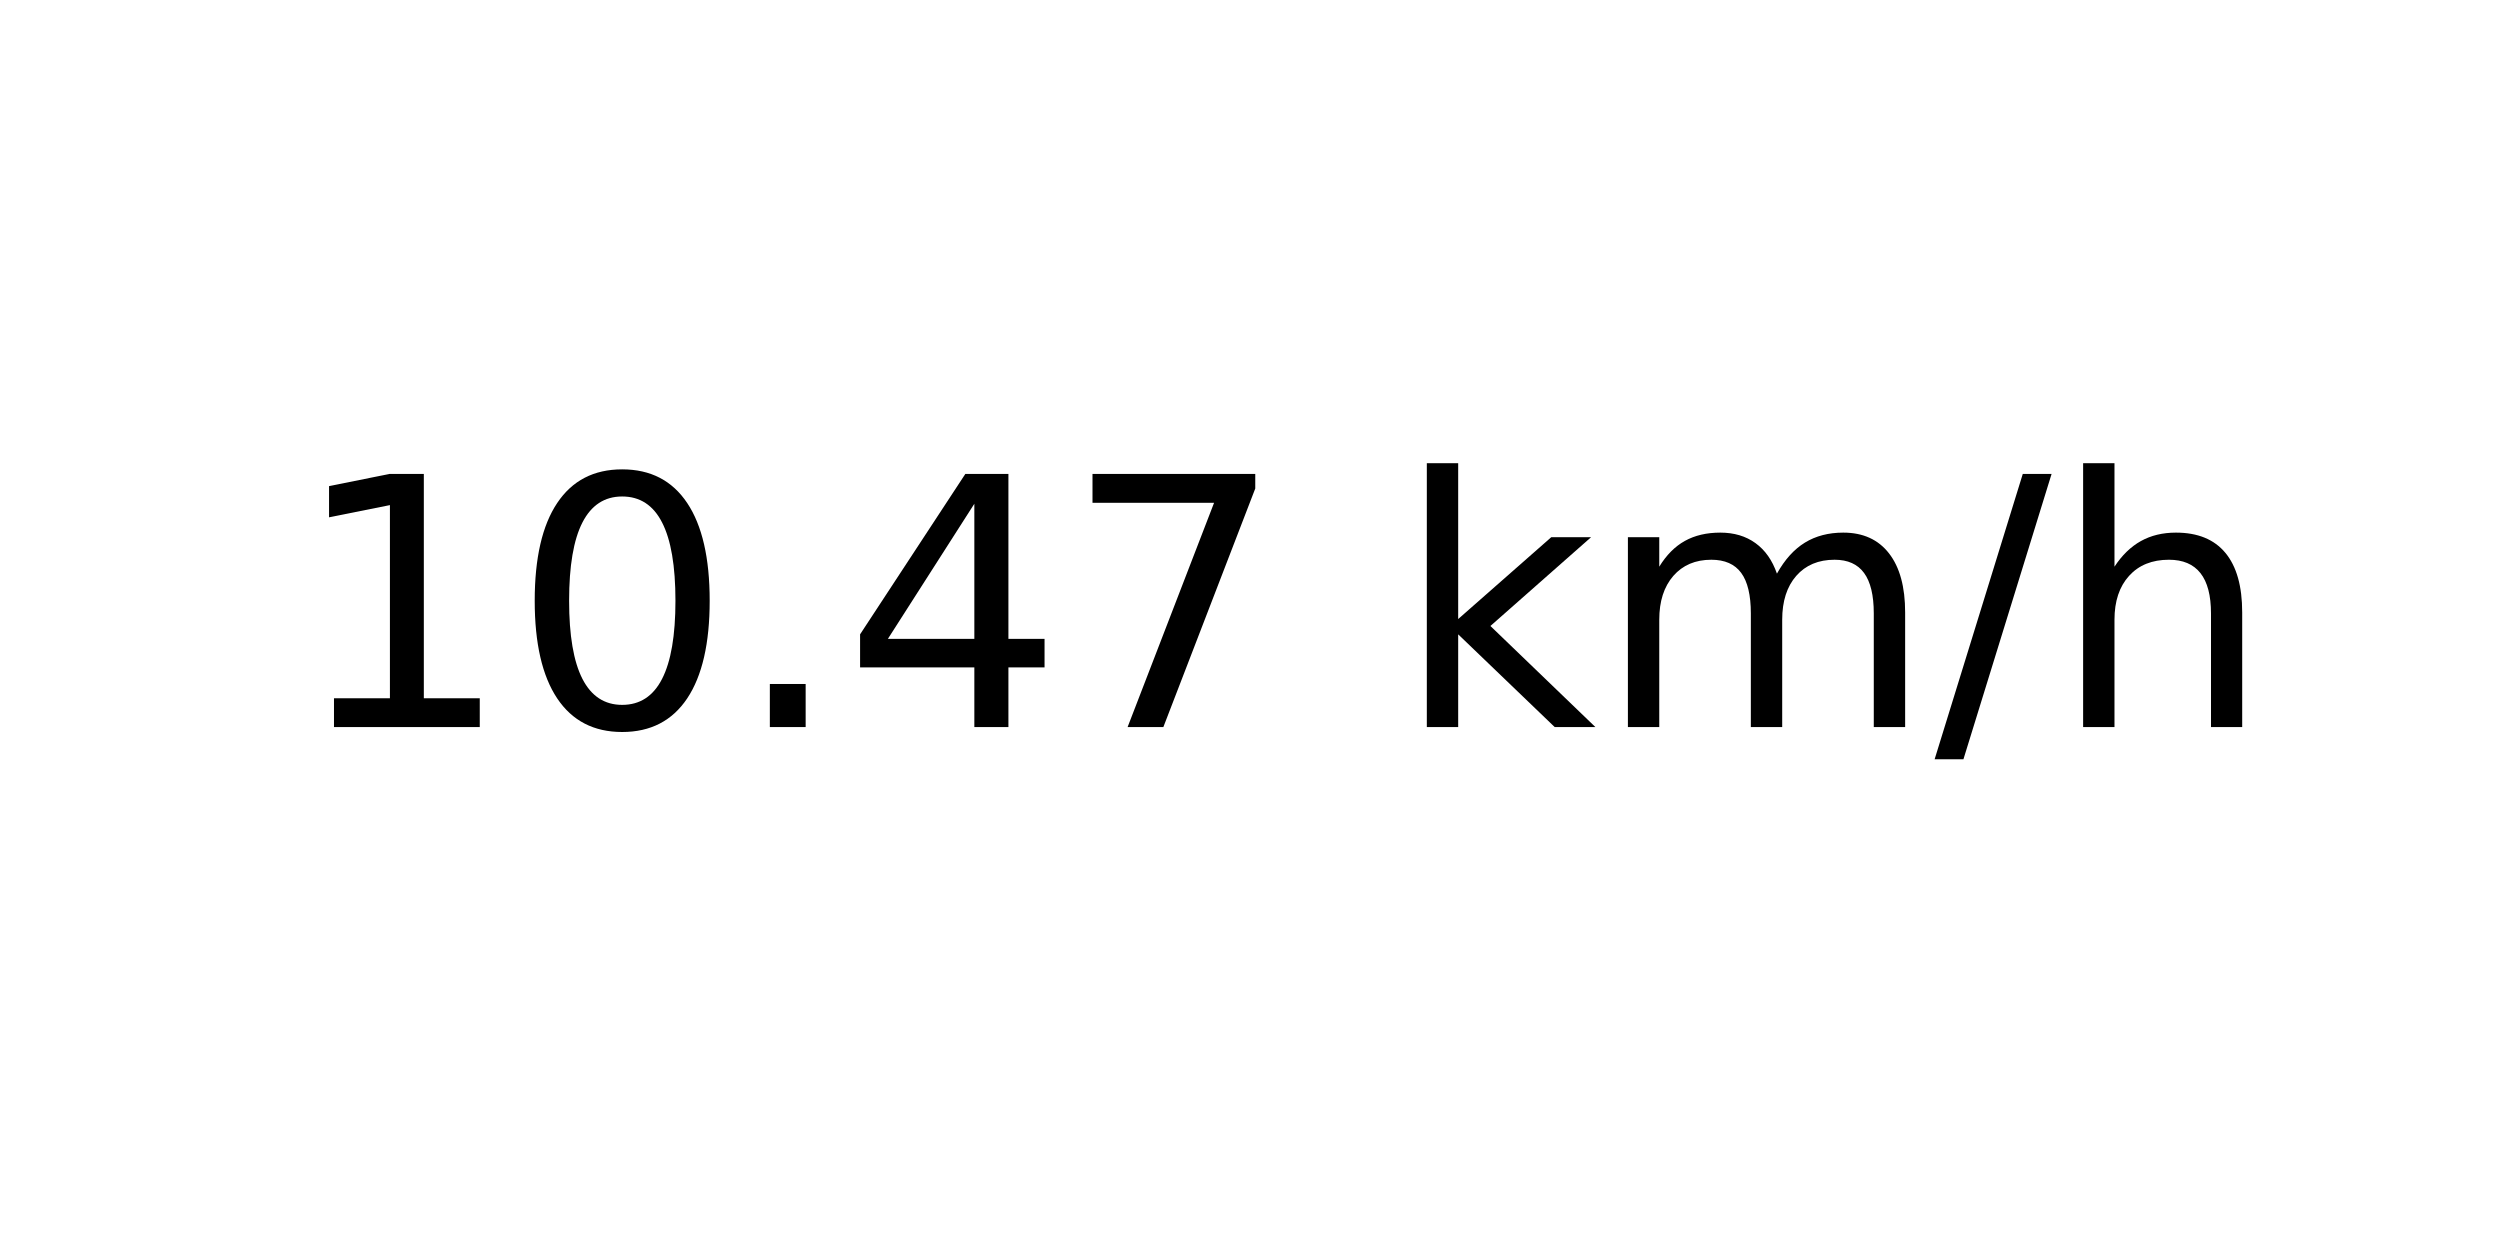
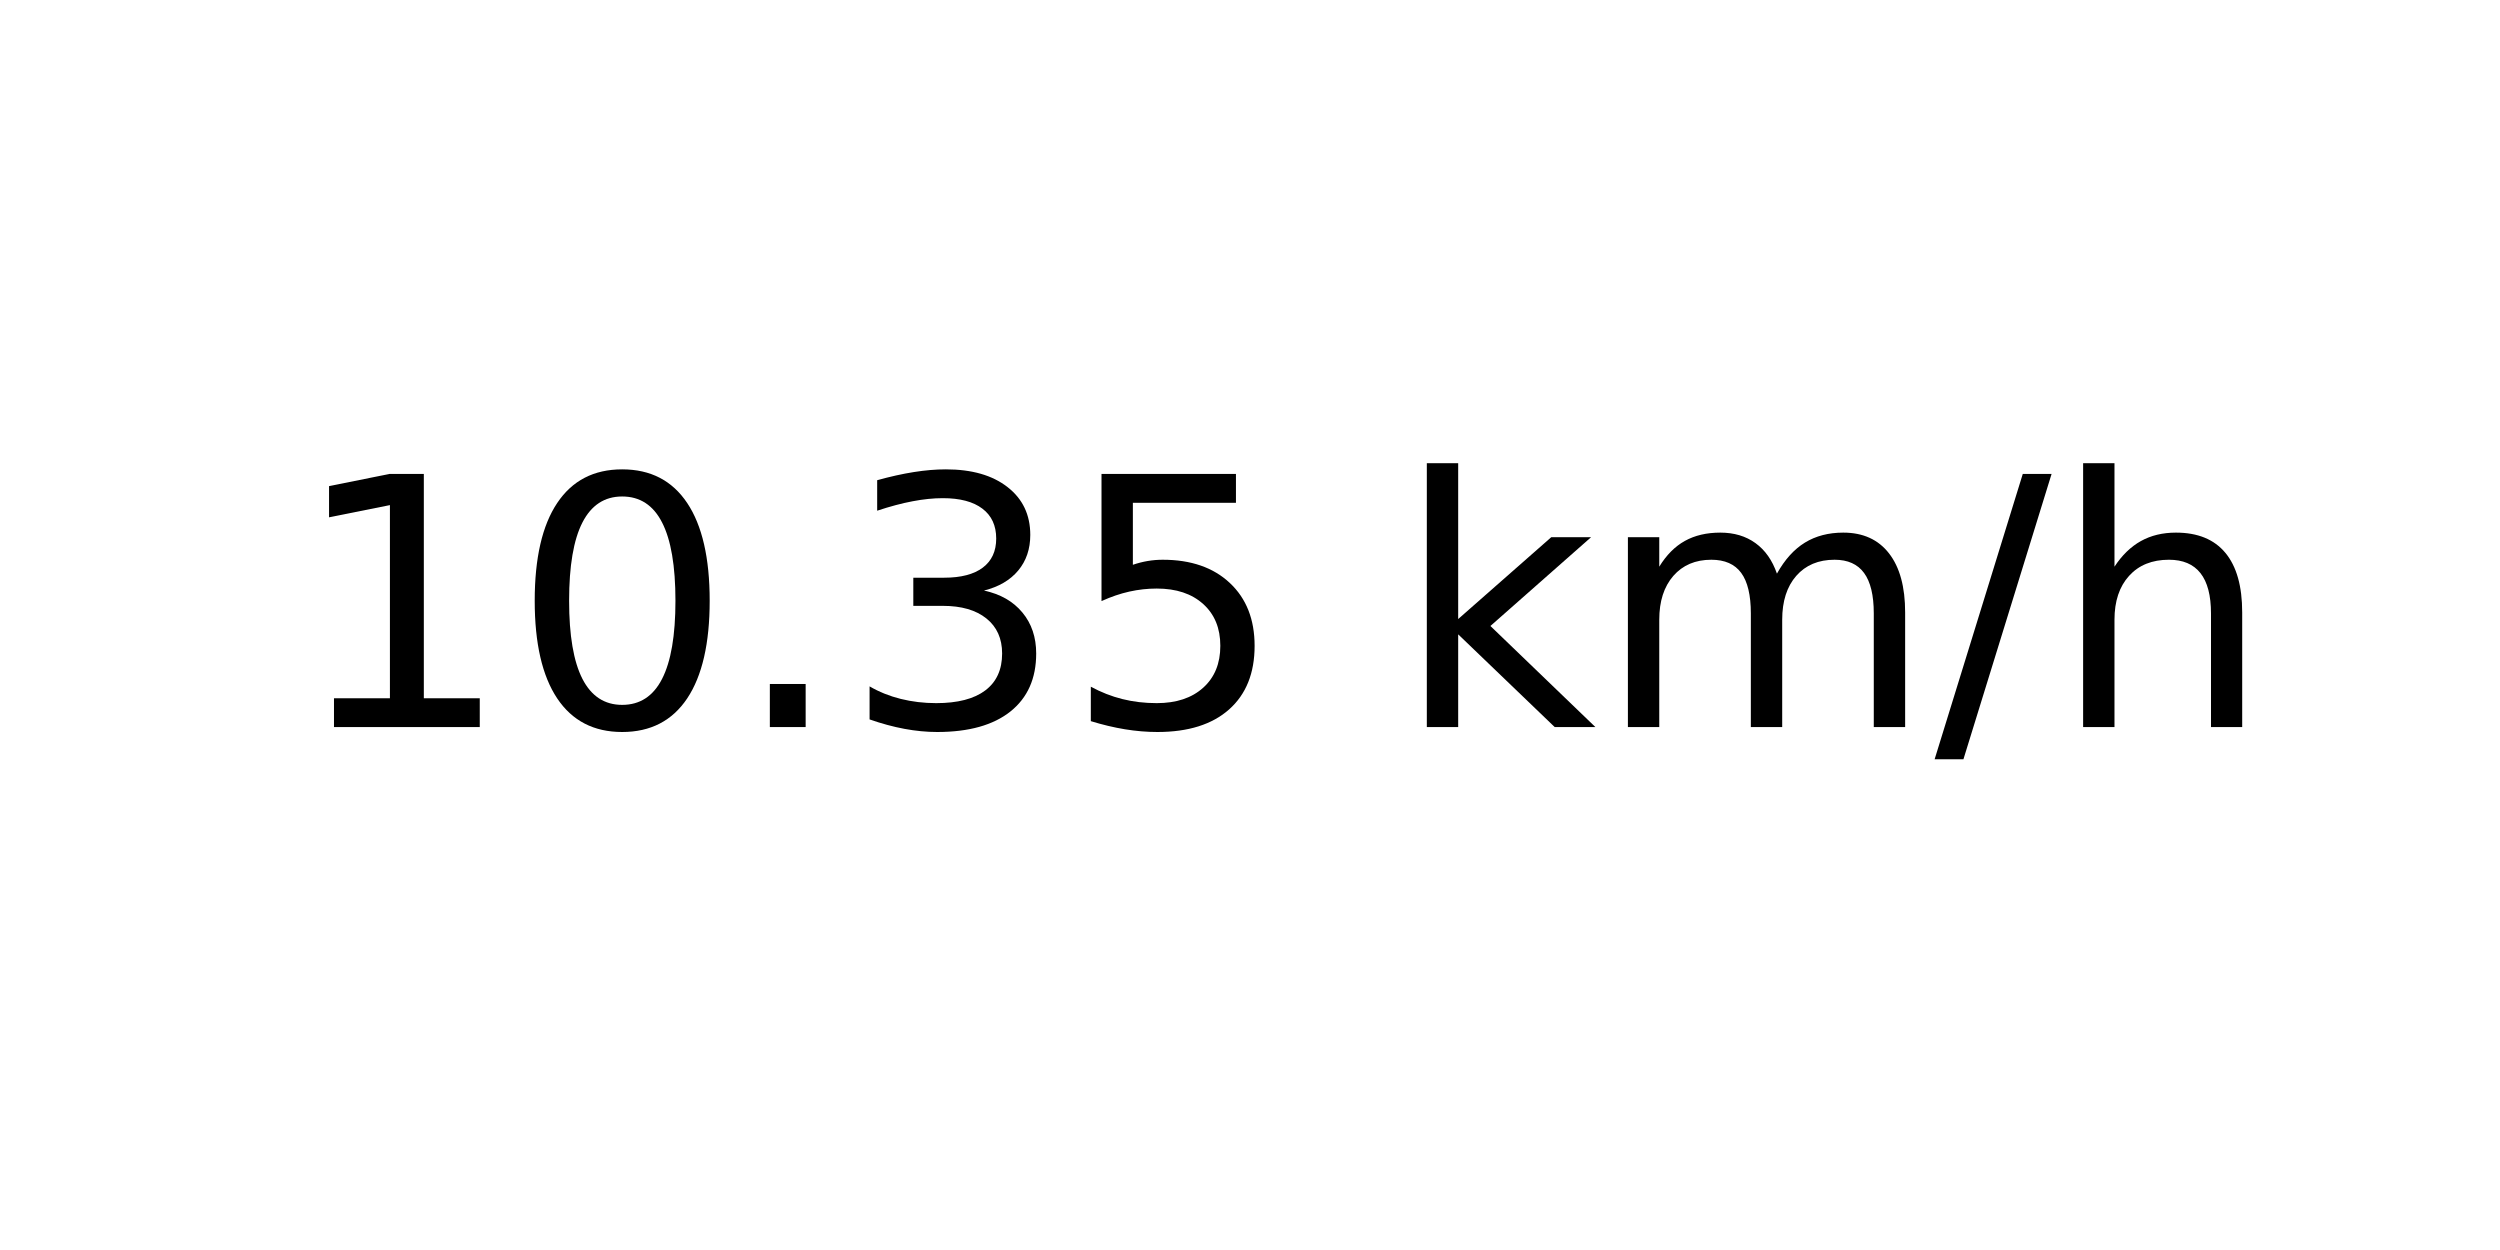
<svg xmlns="http://www.w3.org/2000/svg" xmlns:xlink="http://www.w3.org/1999/xlink" width="72pt" height="36pt" viewBox="0 0 72 36" version="1.1">
  <defs>
    <style type="text/css">*{stroke-linejoin: round; stroke-linecap: butt}</style>
  </defs>
  <g id="figure_1">
    <g id="axes_1">
      <g id="text_1">
        <g transform="translate(8.378125 20.93937) scale(0.1 -0.1)">
          <defs>
            <path id="DejaVuSans-31" d="M 794 531  L 1825 531  L 1825 4091  L 703 3866  L 703 4441  L 1819 4666  L 2450 4666  L 2450 531  L 3481 531  L 3481 0  L 794 0  L 794 531  z " transform="scale(0.015625)" />
            <path id="DejaVuSans-30" d="M 2034 4250  Q 1547 4250 1301 3770  Q 1056 3291 1056 2328  Q 1056 1369 1301 889  Q 1547 409 2034 409  Q 2525 409 2770 889  Q 3016 1369 3016 2328  Q 3016 3291 2770 3770  Q 2525 4250 2034 4250  z M 2034 4750  Q 2819 4750 3233 4129  Q 3647 3509 3647 2328  Q 3647 1150 3233 529  Q 2819 -91 2034 -91  Q 1250 -91 836 529  Q 422 1150 422 2328  Q 422 3509 836 4129  Q 1250 4750 2034 4750  z " transform="scale(0.015625)" />
            <path id="DejaVuSans-2e" d="M 684 794  L 1344 794  L 1344 0  L 684 0  L 684 794  z " transform="scale(0.015625)" />
-             <path id="DejaVuSans-34" d="M 2419 4116  L 825 1625  L 2419 1625  L 2419 4116  z M 2253 4666  L 3047 4666  L 3047 1625  L 3713 1625  L 3713 1100  L 3047 1100  L 3047 0  L 2419 0  L 2419 1100  L 313 1100  L 313 1709  L 2253 4666  z " transform="scale(0.015625)" />
-             <path id="DejaVuSans-37" d="M 525 4666  L 3525 4666  L 3525 4397  L 1831 0  L 1172 0  L 2766 4134  L 525 4134  L 525 4666  z " transform="scale(0.015625)" />
+             <path id="DejaVuSans-33" d="M 2597 2516  Q 3050 2419 3304 2112  Q 3559 1806 3559 1356  Q 3559 666 3084 287  Q 2609 -91 1734 -91  Q 1441 -91 1130 -33  Q 819 25 488 141  L 488 750  Q 750 597 1062 519  Q 1375 441 1716 441  Q 2309 441 2620 675  Q 2931 909 2931 1356  Q 2931 1769 2642 2001  Q 2353 2234 1838 2234  L 1294 2234  L 1294 2753  L 1863 2753  Q 2328 2753 2575 2939  Q 2822 3125 2822 3475  Q 2822 3834 2567 4026  Q 2313 4219 1838 4219  Q 1578 4219 1281 4162  Q 984 4106 628 3988  L 628 4550  Q 988 4650 1302 4700  Q 1616 4750 1894 4750  Q 2613 4750 3031 4423  Q 3450 4097 3450 3541  Q 3450 3153 3228 2886  Q 3006 2619 2597 2516  z " transform="scale(0.015625)" />
+             <path id="DejaVuSans-35" d="M 691 4666  L 3169 4666  L 3169 4134  L 1269 4134  L 1269 2991  Q 1406 3038 1543 3061  Q 1681 3084 1819 3084  Q 2600 3084 3056 2656  Q 3513 2228 3513 1497  Q 3513 744 3044 326  Q 2575 -91 1722 -91  Q 1428 -91 1123 -41  Q 819 9 494 109  L 494 744  Q 775 591 1075 516  Q 1375 441 1709 441  Q 2250 441 2565 725  Q 2881 1009 2881 1497  Q 2881 1984 2565 2268  Q 2250 2553 1709 2553  Q 1456 2553 1204 2497  Q 953 2441 691 2322  L 691 4666  z " transform="scale(0.015625)" />
            <path id="DejaVuSans-20" transform="scale(0.015625)" />
            <path id="DejaVuSans-6b" d="M 581 4863  L 1159 4863  L 1159 1991  L 2875 3500  L 3609 3500  L 1753 1863  L 3688 0  L 2938 0  L 1159 1709  L 1159 0  L 581 0  L 581 4863  z " transform="scale(0.015625)" />
            <path id="DejaVuSans-6d" d="M 3328 2828  Q 3544 3216 3844 3400  Q 4144 3584 4550 3584  Q 5097 3584 5394 3201  Q 5691 2819 5691 2113  L 5691 0  L 5113 0  L 5113 2094  Q 5113 2597 4934 2840  Q 4756 3084 4391 3084  Q 3944 3084 3684 2787  Q 3425 2491 3425 1978  L 3425 0  L 2847 0  L 2847 2094  Q 2847 2600 2669 2842  Q 2491 3084 2119 3084  Q 1678 3084 1418 2786  Q 1159 2488 1159 1978  L 1159 0  L 581 0  L 581 3500  L 1159 3500  L 1159 2956  Q 1356 3278 1631 3431  Q 1906 3584 2284 3584  Q 2666 3584 2933 3390  Q 3200 3197 3328 2828  z " transform="scale(0.015625)" />
            <path id="DejaVuSans-2f" d="M 1625 4666  L 2156 4666  L 531 -594  L 0 -594  L 1625 4666  z " transform="scale(0.015625)" />
            <path id="DejaVuSans-68" d="M 3513 2113  L 3513 0  L 2938 0  L 2938 2094  Q 2938 2591 2744 2837  Q 2550 3084 2163 3084  Q 1697 3084 1428 2787  Q 1159 2491 1159 1978  L 1159 0  L 581 0  L 581 4863  L 1159 4863  L 1159 2956  Q 1366 3272 1645 3428  Q 1925 3584 2291 3584  Q 2894 3584 3203 3211  Q 3513 2838 3513 2113  z " transform="scale(0.015625)" />
          </defs>
          <use xlink:href="#DejaVuSans-31" />
          <use xlink:href="#DejaVuSans-30" x="63.623" />
          <use xlink:href="#DejaVuSans-2e" x="127.246" />
-           <use xlink:href="#DejaVuSans-34" x="159.033" />
-           <use xlink:href="#DejaVuSans-37" x="222.656" />
+           <use xlink:href="#DejaVuSans-33" x="159.033" />
+           <use xlink:href="#DejaVuSans-35" x="222.656" />
          <use xlink:href="#DejaVuSans-20" x="286.279" />
          <use xlink:href="#DejaVuSans-6b" x="318.066" />
          <use xlink:href="#DejaVuSans-6d" x="375.977" />
          <use xlink:href="#DejaVuSans-2f" x="473.389" />
          <use xlink:href="#DejaVuSans-68" x="507.08" />
        </g>
      </g>
    </g>
  </g>
</svg>
